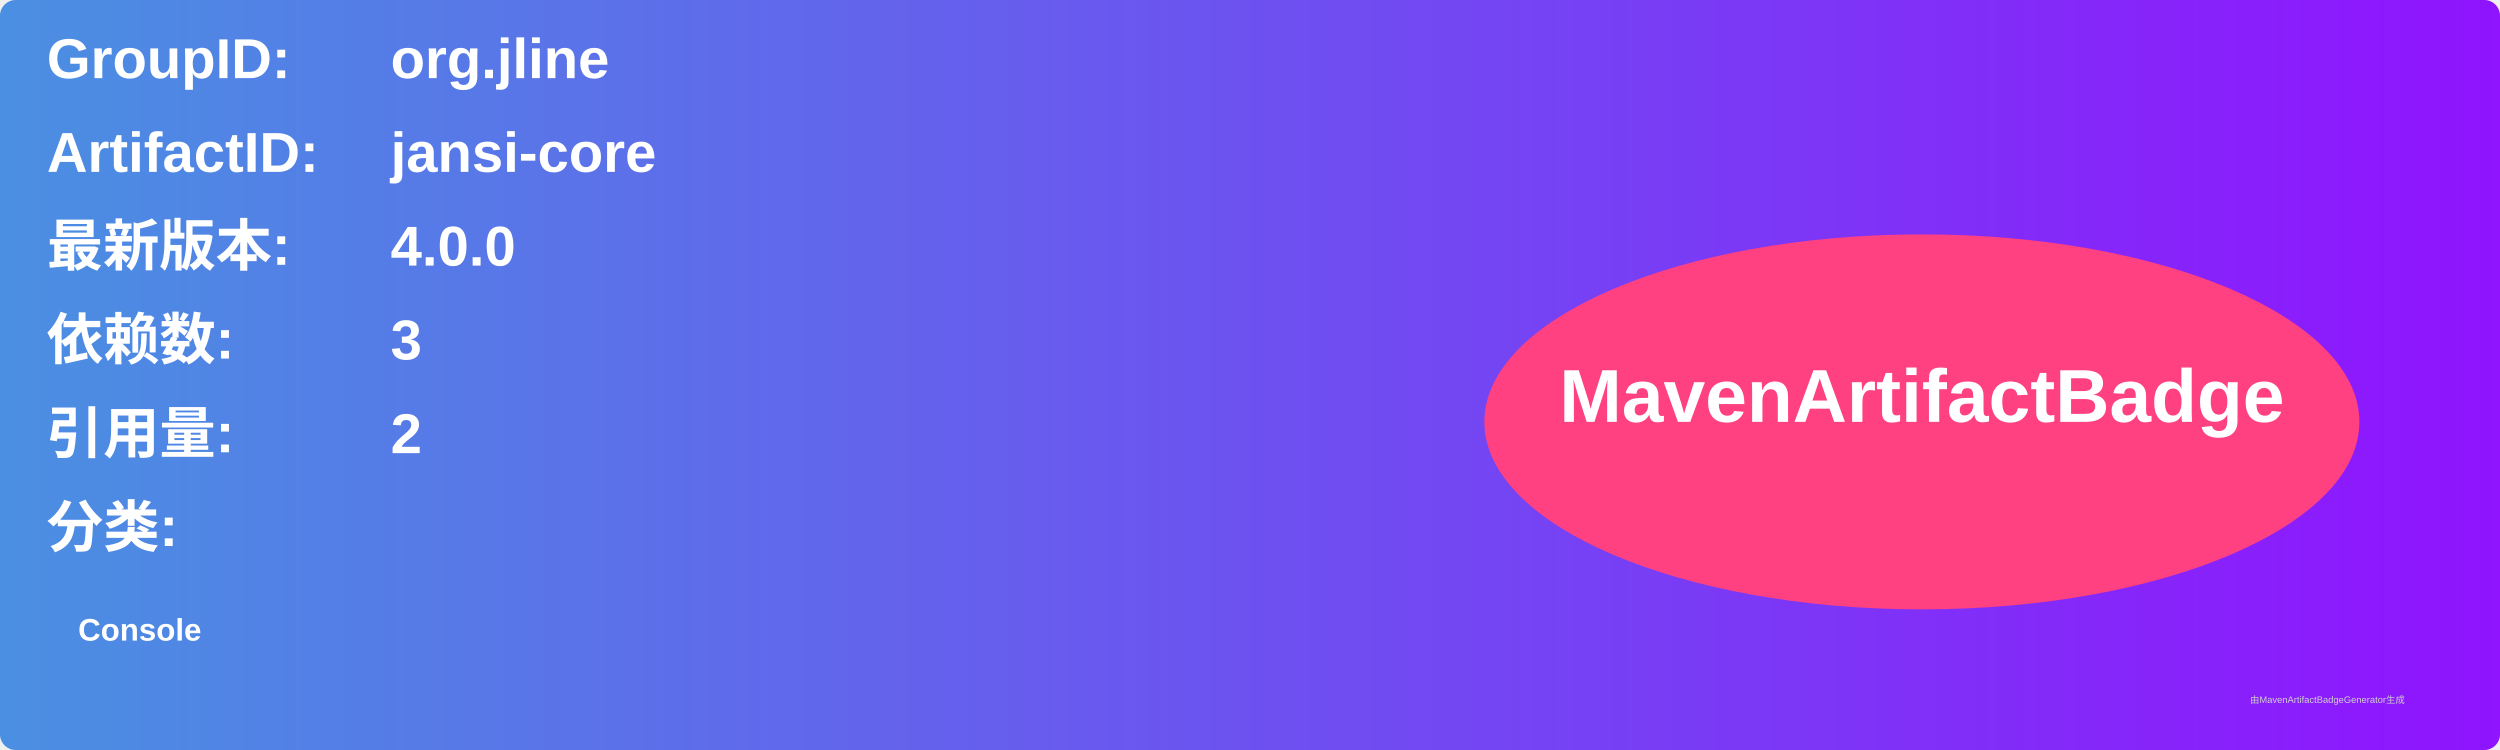
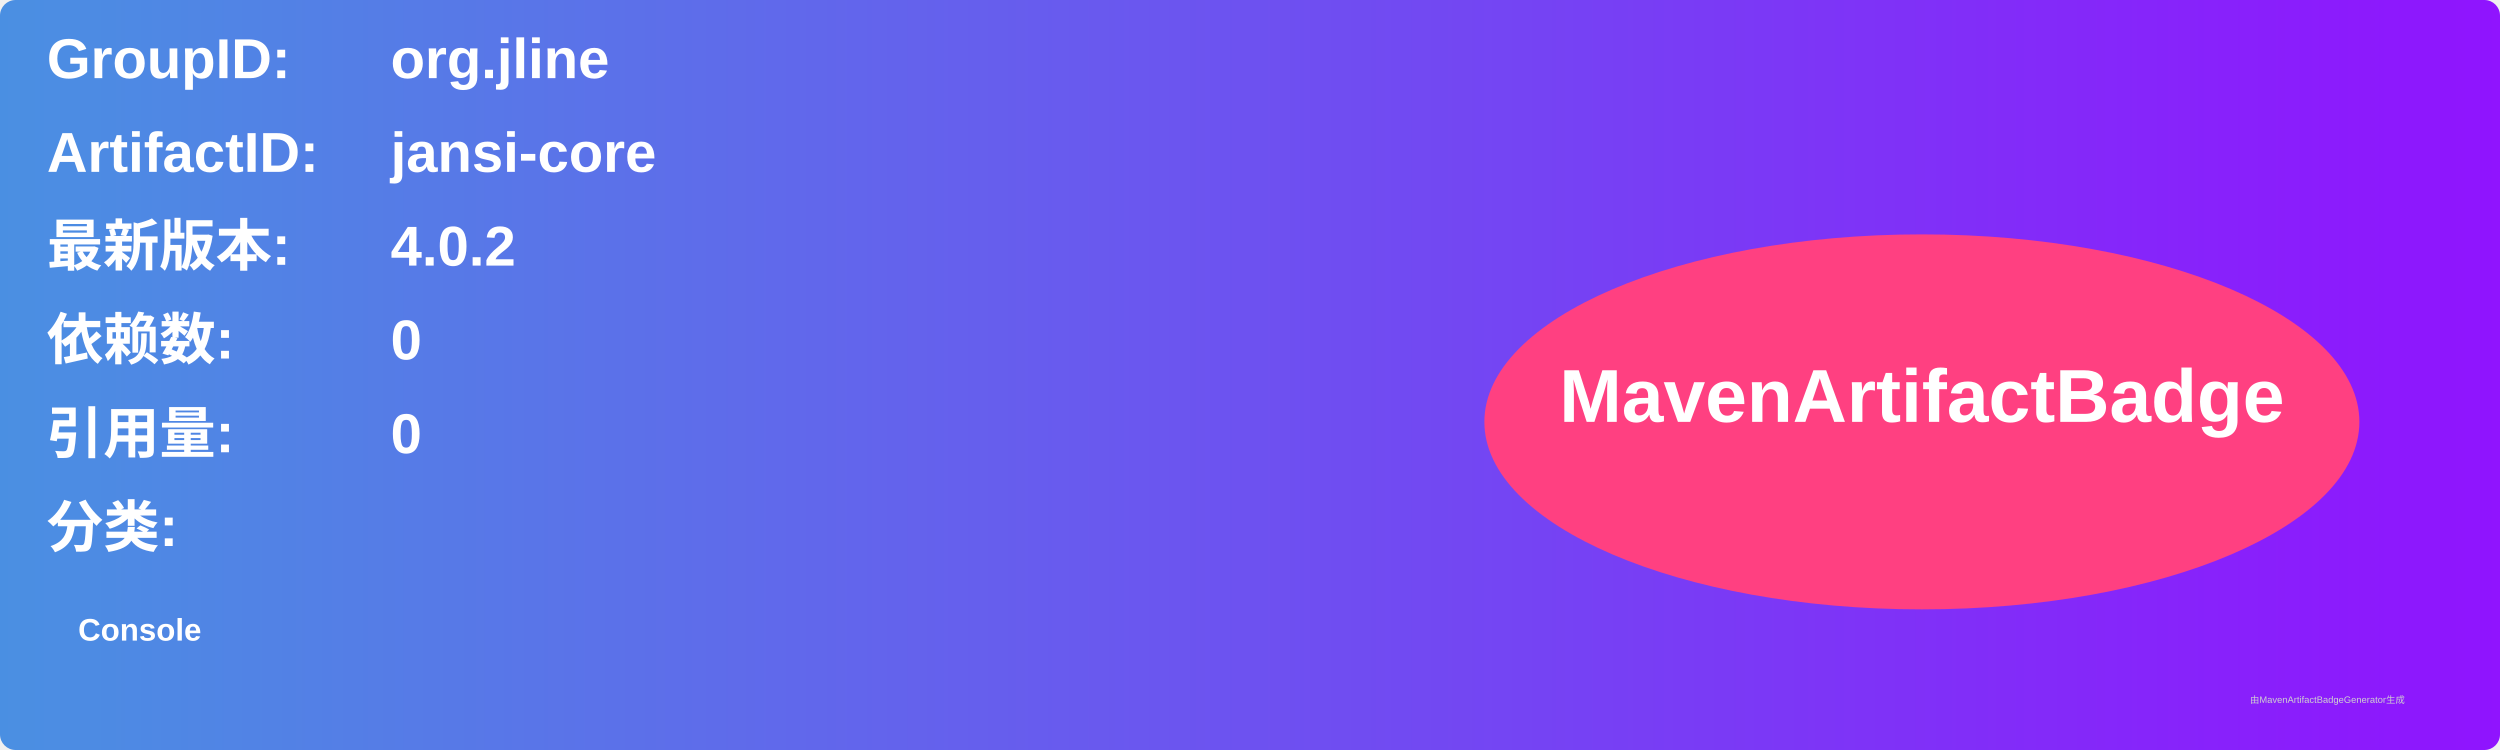
<svg xmlns="http://www.w3.org/2000/svg" width="800" height="240" viewBox="0 0 800 240">
  <linearGradient id="grad" x1="0%" y1="0%" x2="100%" y2="0%">
    <stop offset="0%" stop-color="#4a90e2" />
    <stop offset="100%" stop-color="#9013fe" />
  </linearGradient>
  <rect width="100%" height="100%" rx="5" ry="5" fill="url(#grad)" />
  <g transform="translate(15, 15)">
    <text x="0" y="10" font-family="Arial" font-size="18" fill="white" font-weight="bold" width="260">GroupID:</text>
    <text x="110" y="10" font-family="Arial" font-size="18" fill="white" font-weight="bold" width="460">org.jline</text>
    <text x="0" y="40" font-family="Arial" font-size="18" fill="white" font-weight="bold" width="260">ArtifactID:</text>
    <text x="110" y="40" font-family="Arial" font-size="18" fill="white" font-weight="bold" width="460">jansi-core</text>
    <text x="0" y="70" font-family="Arial" font-size="18" fill="white" font-weight="bold">最新版本:</text>
    <text x="110" y="70" font-family="Arial" font-size="18" fill="white" font-weight="bold">
-       <tspan font-weight="bold">4.0.0</tspan>
+       <tspan font-weight="bold">4.0.2</tspan>
    </text>
    <text x="0" y="100" font-family="Arial" font-size="18" fill="white" font-weight="bold">依赖数: </text>
    <text x="110" y="100" font-family="Arial" font-size="18" fill="white">
-       <tspan font-weight="bold">3</tspan>
+       <tspan font-weight="bold">0</tspan>
    </text>
    <text x="0" y="130" font-family="Arial" font-size="18" fill="white" font-weight="bold">引用量: </text>
    <text x="110" y="130" font-family="Arial" font-size="18" fill="white">
-       <tspan font-weight="bold">2</tspan>
+       <tspan font-weight="bold">0</tspan>
    </text>
    <text x="0" y="160" font-family="Arial" font-size="18" fill="white" font-weight="bold">分类:</text>
    <text x="10" y="190" font-family="Arial" font-size="10" fill="white">
      <tspan font-weight="bold">Console</tspan>
    </text>
    <ellipse cx="600" cy="120" rx="140" ry="60" fill="#ff4081" />
    <text x="600" y="120" text-anchor="middle" font-family="Arial" font-size="24" fill="white" font-weight="bold">MavenArtifactBadge</text>
  </g>
  <text x="720" y="225" font-family="Arial" font-size="3" fill="#d0d0d0">由MavenArtifactBadgeGenerator生成</text>
</svg>
